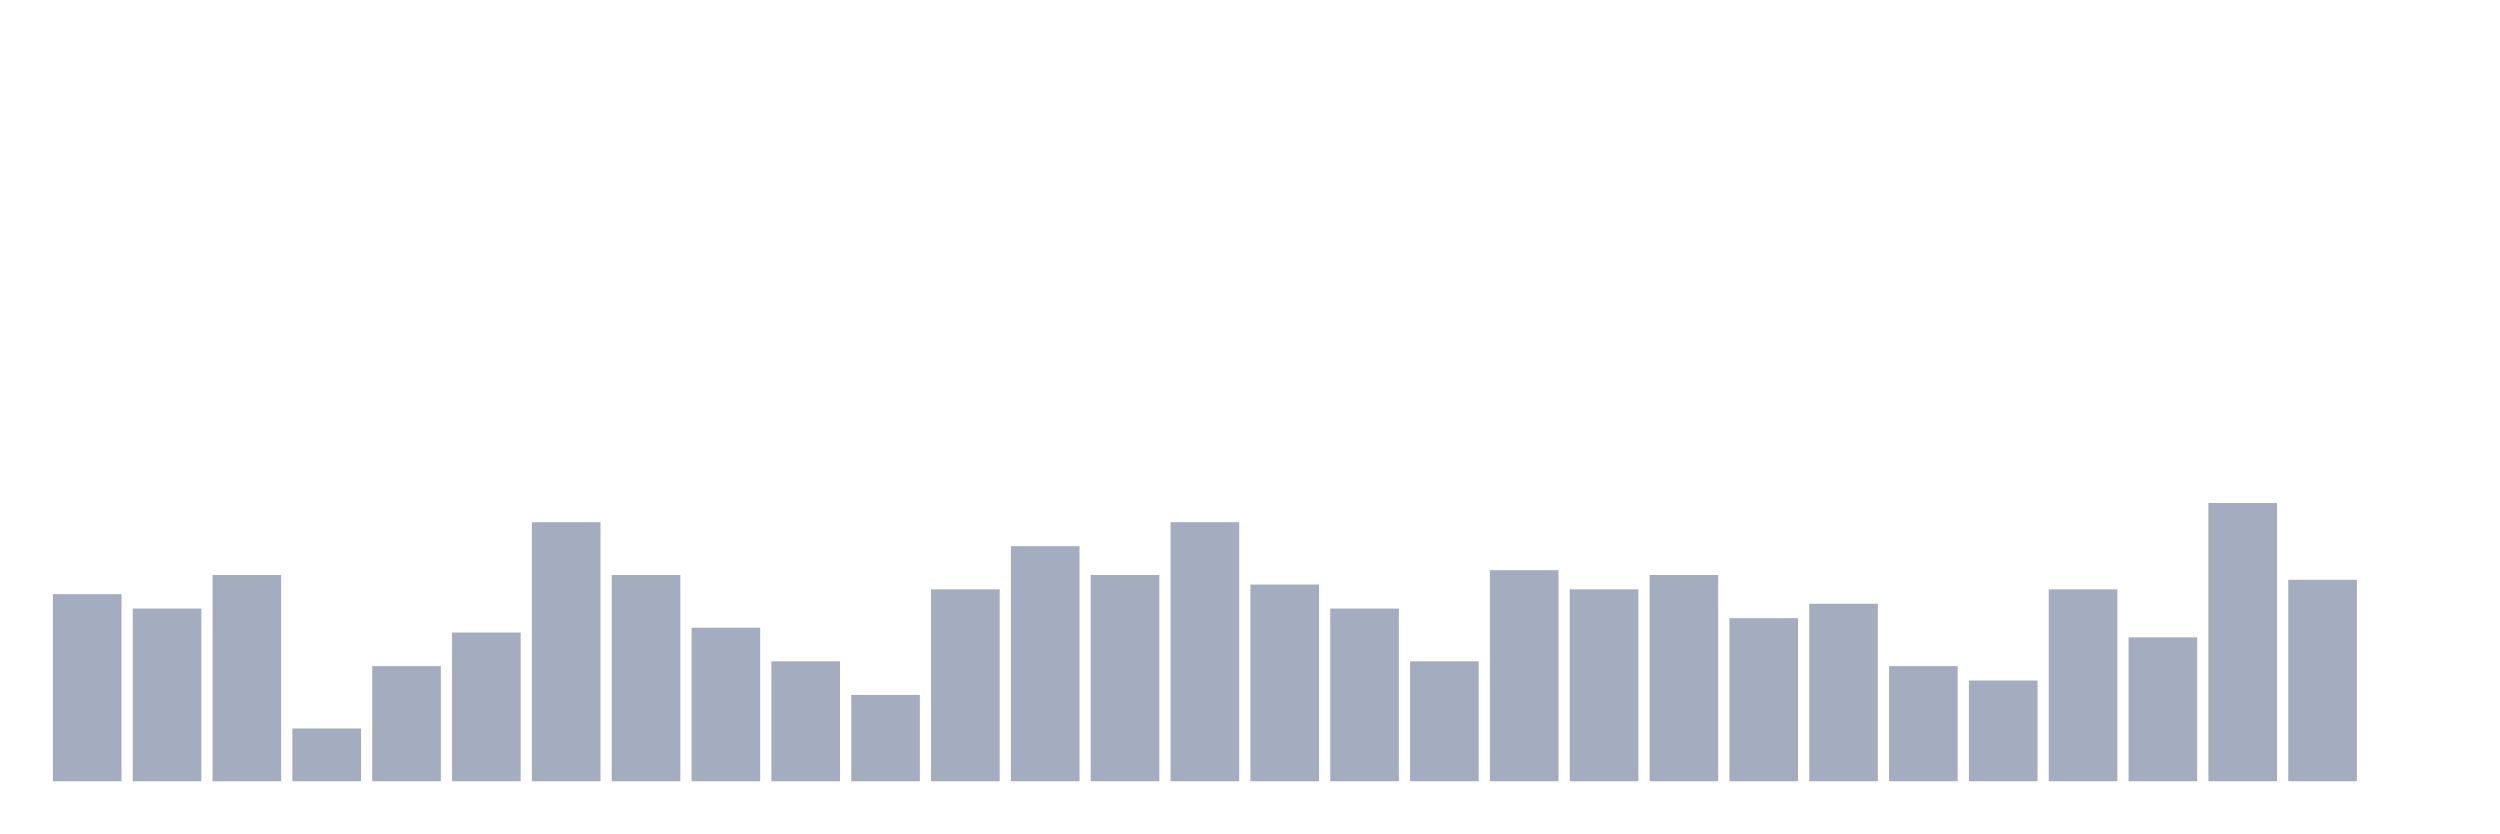
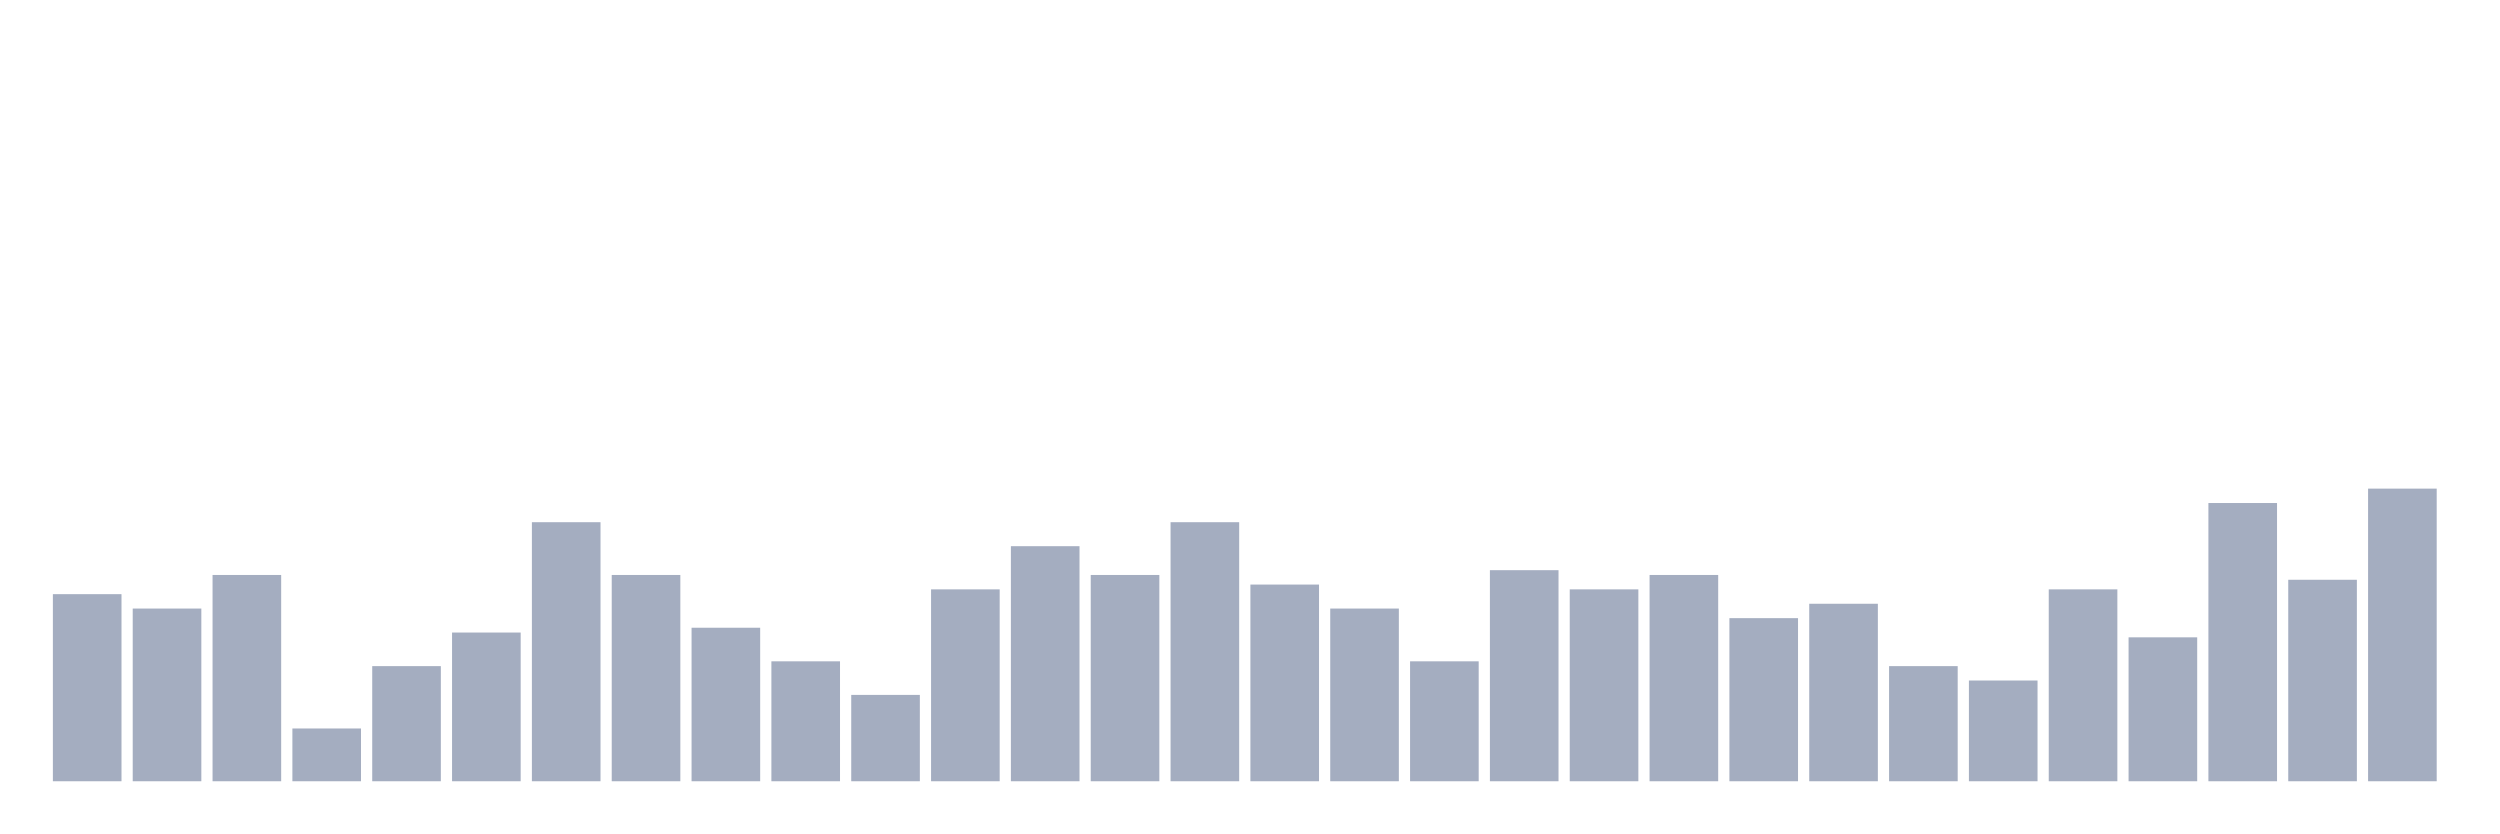
<svg xmlns="http://www.w3.org/2000/svg" viewBox="0 0 480 160">
  <g transform="translate(10,10)">
    <rect class="bar" x="0.153" width="13.175" y="104.079" height="35.921" fill="rgb(164,173,192)" />
    <rect class="bar" x="15.482" width="13.175" y="106.842" height="33.158" fill="rgb(164,173,192)" />
    <rect class="bar" x="30.81" width="13.175" y="100.395" height="39.605" fill="rgb(164,173,192)" />
    <rect class="bar" x="46.138" width="13.175" y="129.868" height="10.132" fill="rgb(164,173,192)" />
    <rect class="bar" x="61.466" width="13.175" y="117.895" height="22.105" fill="rgb(164,173,192)" />
    <rect class="bar" x="76.794" width="13.175" y="111.447" height="28.553" fill="rgb(164,173,192)" />
    <rect class="bar" x="92.123" width="13.175" y="90.263" height="49.737" fill="rgb(164,173,192)" />
    <rect class="bar" x="107.451" width="13.175" y="100.395" height="39.605" fill="rgb(164,173,192)" />
    <rect class="bar" x="122.779" width="13.175" y="110.526" height="29.474" fill="rgb(164,173,192)" />
    <rect class="bar" x="138.107" width="13.175" y="116.974" height="23.026" fill="rgb(164,173,192)" />
    <rect class="bar" x="153.436" width="13.175" y="123.421" height="16.579" fill="rgb(164,173,192)" />
    <rect class="bar" x="168.764" width="13.175" y="103.158" height="36.842" fill="rgb(164,173,192)" />
    <rect class="bar" x="184.092" width="13.175" y="94.868" height="45.132" fill="rgb(164,173,192)" />
    <rect class="bar" x="199.42" width="13.175" y="100.395" height="39.605" fill="rgb(164,173,192)" />
    <rect class="bar" x="214.748" width="13.175" y="90.263" height="49.737" fill="rgb(164,173,192)" />
    <rect class="bar" x="230.077" width="13.175" y="102.237" height="37.763" fill="rgb(164,173,192)" />
    <rect class="bar" x="245.405" width="13.175" y="106.842" height="33.158" fill="rgb(164,173,192)" />
    <rect class="bar" x="260.733" width="13.175" y="116.974" height="23.026" fill="rgb(164,173,192)" />
    <rect class="bar" x="276.061" width="13.175" y="99.474" height="40.526" fill="rgb(164,173,192)" />
    <rect class="bar" x="291.39" width="13.175" y="103.158" height="36.842" fill="rgb(164,173,192)" />
    <rect class="bar" x="306.718" width="13.175" y="100.395" height="39.605" fill="rgb(164,173,192)" />
    <rect class="bar" x="322.046" width="13.175" y="108.684" height="31.316" fill="rgb(164,173,192)" />
    <rect class="bar" x="337.374" width="13.175" y="105.921" height="34.079" fill="rgb(164,173,192)" />
    <rect class="bar" x="352.702" width="13.175" y="117.895" height="22.105" fill="rgb(164,173,192)" />
    <rect class="bar" x="368.031" width="13.175" y="120.658" height="19.342" fill="rgb(164,173,192)" />
    <rect class="bar" x="383.359" width="13.175" y="103.158" height="36.842" fill="rgb(164,173,192)" />
    <rect class="bar" x="398.687" width="13.175" y="112.368" height="27.632" fill="rgb(164,173,192)" />
    <rect class="bar" x="414.015" width="13.175" y="86.579" height="53.421" fill="rgb(164,173,192)" />
    <rect class="bar" x="429.344" width="13.175" y="101.316" height="38.684" fill="rgb(164,173,192)" />
-     <rect class="bar" x="444.672" width="13.175" y="140" height="0" fill="rgb(164,173,192)" />
+     <rect class="bar" x="444.672" width="13.175" y="83.816" height="56.184" fill="rgb(164,173,192)" />
  </g>
</svg>
